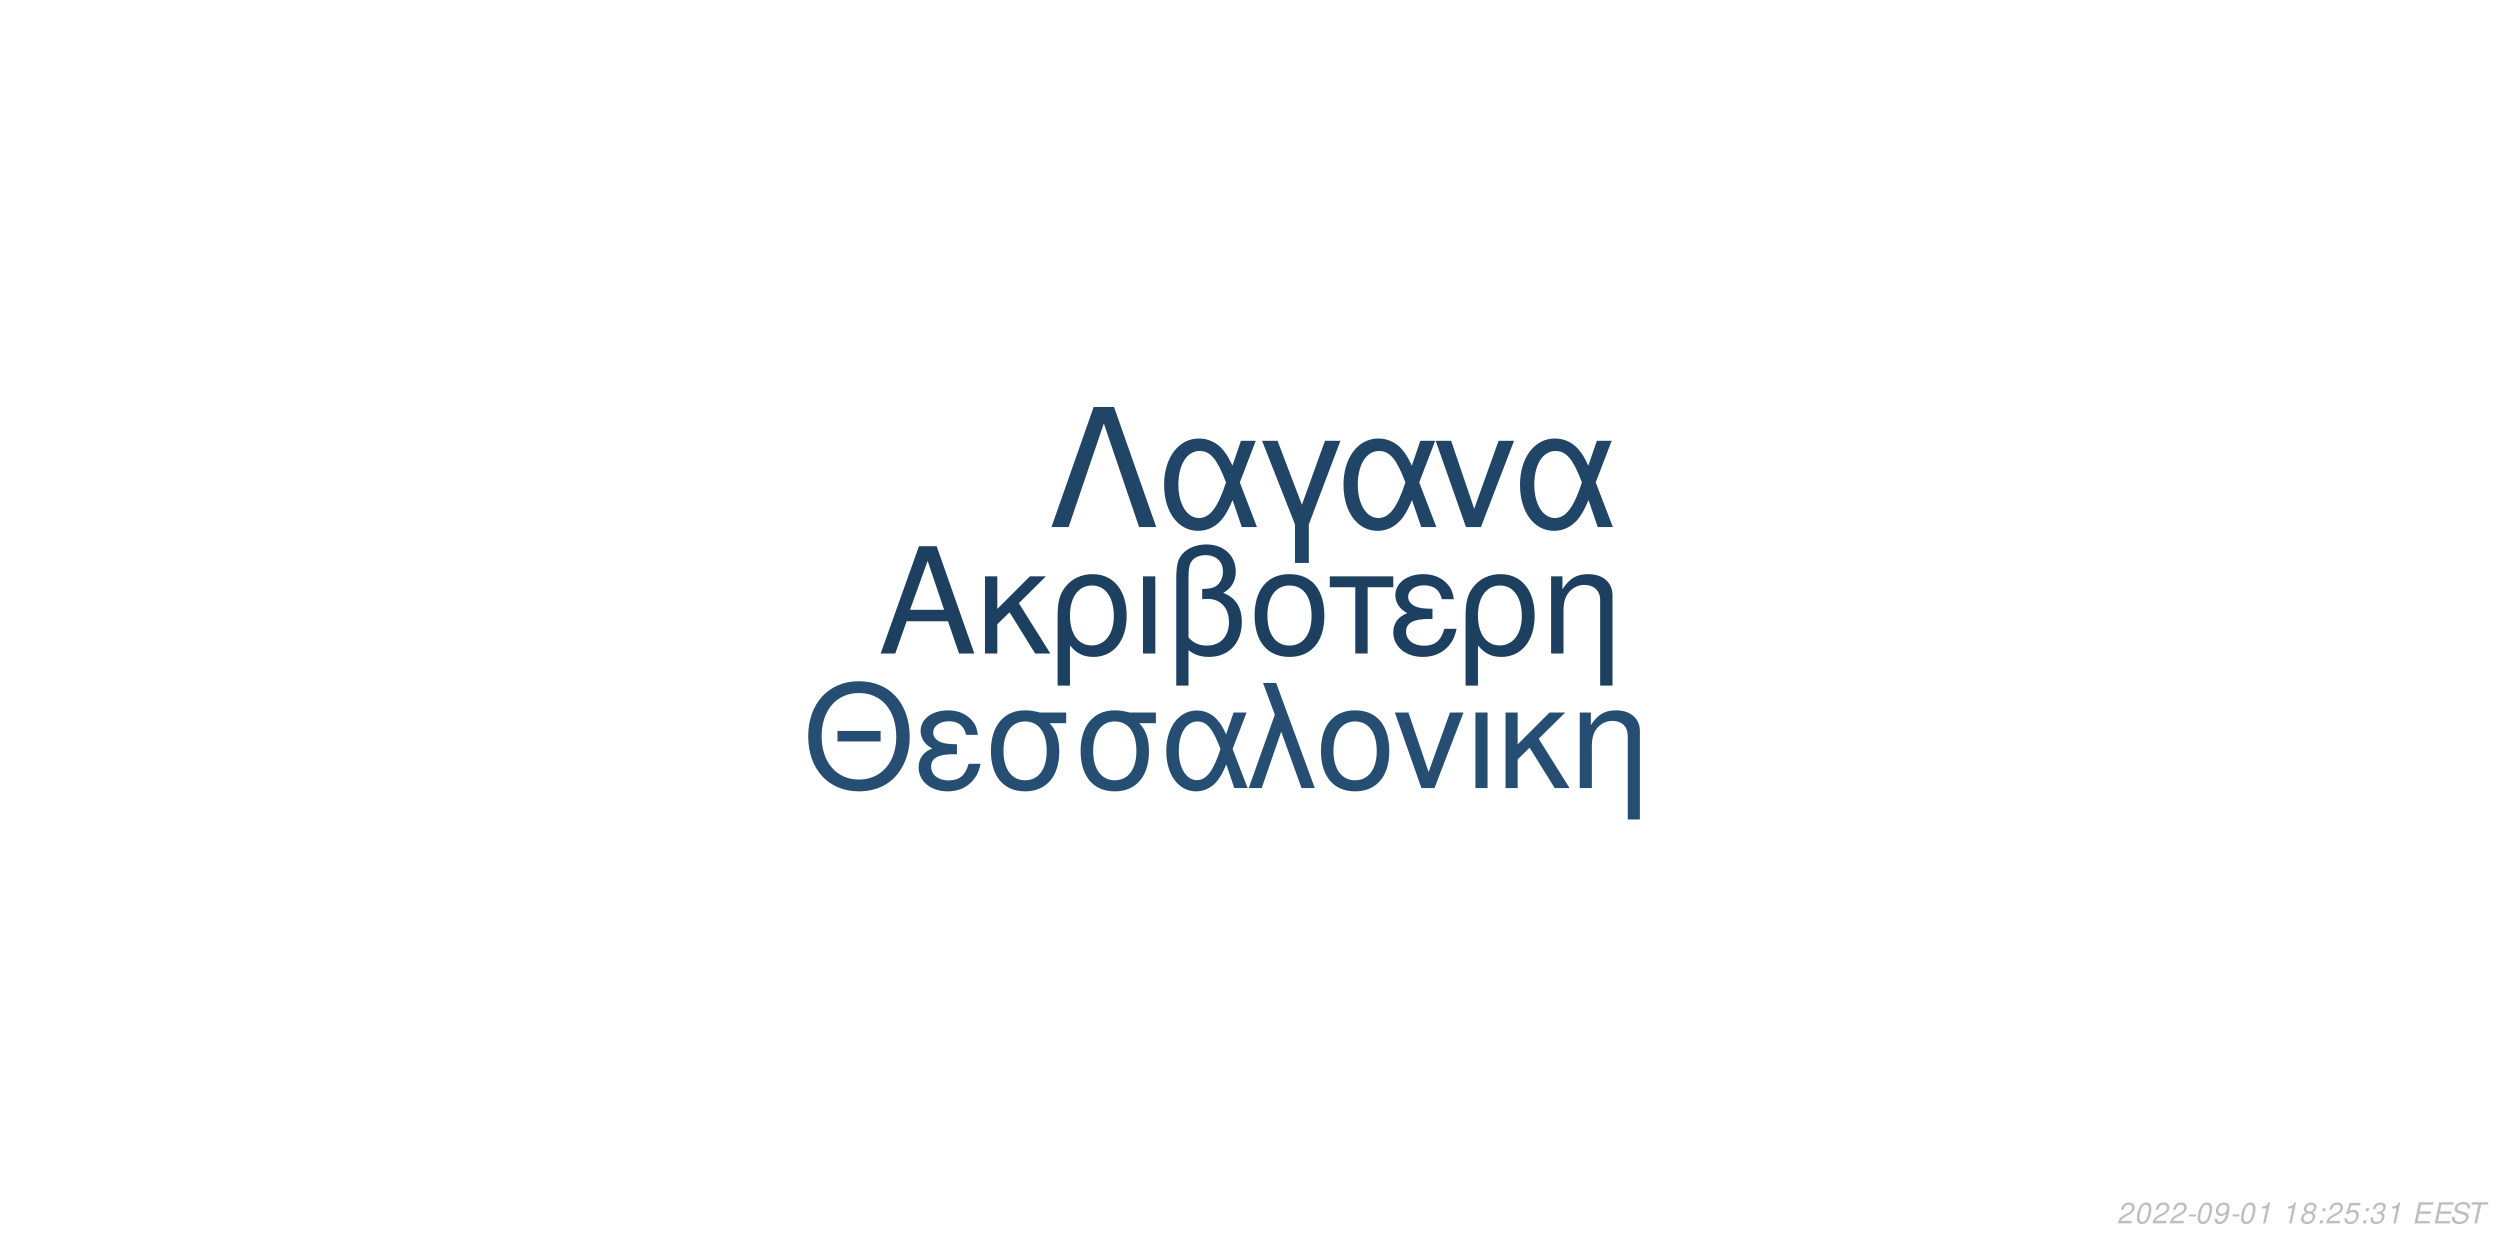
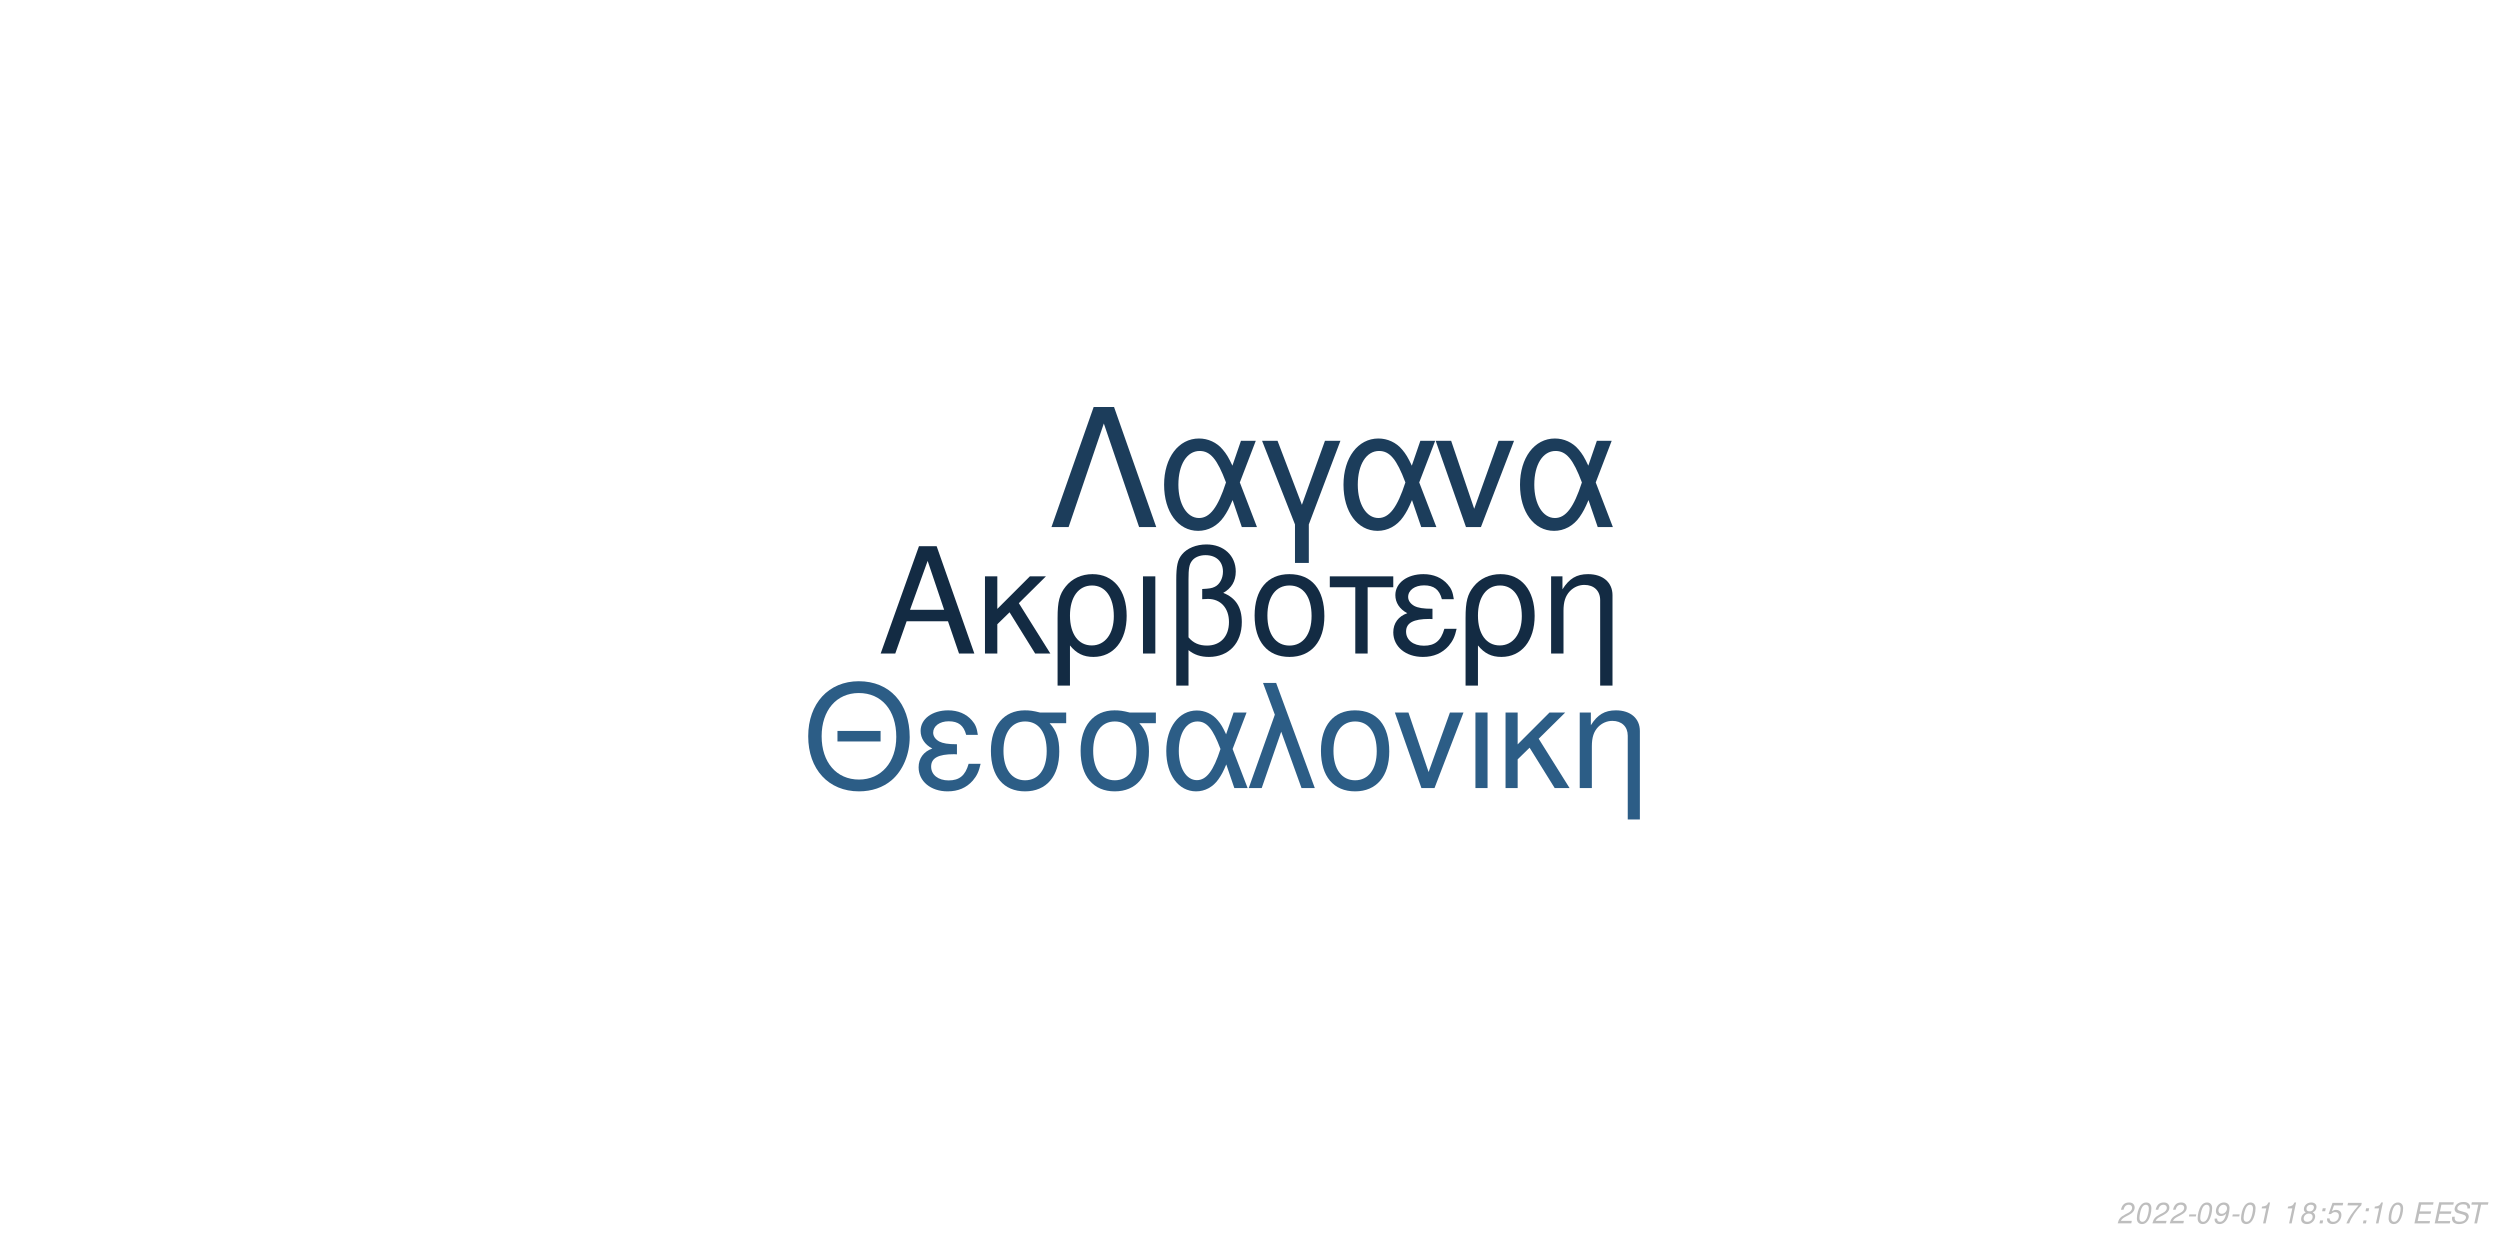
<svg xmlns="http://www.w3.org/2000/svg" xmlns:xlink="http://www.w3.org/1999/xlink" width="864pt" height="432pt" viewBox="0 0 864 432" version="1.1">
  <defs>
    <g>
      <symbol overflow="visible" id="glyph0-0">
        <path style="stroke:none;" d="" />
      </symbol>
      <symbol overflow="visible" id="glyph0-1">
        <path style="stroke:none;" d="M 24.125 -11.141 L 27.938 0 L 33.234 0 L 20.203 -37.094 L 14.094 -37.094 L 0.859 0 L 5.906 0 L 9.828 -11.141 Z M 22.797 -15.109 L 11 -15.109 L 17.094 -32.016 Z M 22.797 -15.109 " />
      </symbol>
      <symbol overflow="visible" id="glyph0-2">
        <path style="stroke:none;" d="M 7.172 -15.422 L 7.172 -26.672 L 2.906 -26.672 L 2.906 0 L 7.172 0 L 7.172 -10.125 L 11.406 -14.25 L 20.25 0 L 25.5 0 L 14.609 -17.406 L 23.969 -26.672 L 18.422 -26.672 Z M 7.172 -15.422 " />
      </symbol>
      <symbol overflow="visible" id="glyph0-3">
        <path style="stroke:none;" d="M 3 11.094 L 7.281 11.094 L 7.281 -2.797 C 9.516 -0.047 11.953 1.172 15.375 1.172 C 22.344 1.172 26.875 -4.422 26.875 -13.031 C 26.875 -21.891 22.297 -27.438 15.062 -27.438 C 11.297 -27.438 7.984 -25.906 5.797 -23.156 C 3.672 -20.516 3 -17.969 3 -12.359 Z M 14.906 -23.516 C 19.547 -23.516 22.438 -19.438 22.438 -12.922 C 22.438 -6.812 19.391 -2.797 14.812 -2.797 C 10.172 -2.797 7.281 -6.766 7.281 -13.125 C 7.281 -19.484 10.234 -23.516 14.906 -23.516 Z M 14.906 -23.516 " />
      </symbol>
      <symbol overflow="visible" id="glyph0-4">
        <path style="stroke:none;" d="M 3.516 0 L 7.781 0 L 7.781 -26.672 L 3.516 -26.672 Z M 3.516 0 " />
      </symbol>
      <symbol overflow="visible" id="glyph0-5">
        <path style="stroke:none;" d="M 4.016 11.094 L 8.25 11.094 L 8.25 -1.172 C 10.172 0.406 12.422 1.172 15.312 1.172 C 22.188 1.172 26.672 -3.609 26.672 -10.891 C 26.672 -15.984 24.578 -19.234 20.25 -20.969 C 23.109 -22.547 24.578 -25.031 24.578 -28.344 C 24.578 -33.844 20.406 -37.703 14.453 -37.703 C 10.938 -37.703 7.734 -36.391 6 -34.25 C 4.484 -32.422 4.016 -30.328 4.016 -25.391 Z M 8.25 -25.656 C 8.25 -29.359 8.5 -30.844 9.469 -32.062 C 10.375 -33.281 12.156 -34 14.094 -34 C 17.812 -34 20.156 -31.812 20.156 -28.297 C 20.156 -25.953 18.984 -23.812 17.297 -23.047 C 16.281 -22.547 15.469 -22.438 12.984 -22.297 L 12.984 -18.781 C 13.734 -18.828 14.344 -18.875 14.969 -18.875 C 19.344 -18.875 22.234 -15.719 22.234 -10.891 C 22.234 -5.906 19.281 -2.75 14.656 -2.75 C 11.953 -2.75 9.922 -3.609 8.25 -5.594 Z M 8.25 -25.656 " />
      </symbol>
      <symbol overflow="visible" id="glyph0-6">
        <path style="stroke:none;" d="M 14.094 -27.438 C 6.562 -27.438 2.094 -22.094 2.094 -13.125 C 2.094 -4.125 6.562 1.172 14.141 1.172 C 21.672 1.172 26.203 -4.172 26.203 -12.922 C 26.203 -22.188 21.828 -27.438 14.094 -27.438 Z M 14.141 -23.516 C 18.938 -23.516 21.781 -19.594 21.781 -12.984 C 21.781 -6.672 18.828 -2.75 14.141 -2.75 C 9.422 -2.75 6.516 -6.672 6.516 -13.125 C 6.516 -19.594 9.422 -23.516 14.141 -23.516 Z M 14.141 -23.516 " />
      </symbol>
      <symbol overflow="visible" id="glyph0-7">
        <path style="stroke:none;" d="M 7.891 0 L 12.156 0 L 12.156 -22.906 L 21.016 -22.906 L 21.016 -26.672 L -0.922 -26.672 L -0.922 -22.906 L 7.891 -22.906 Z M 7.891 0 " />
      </symbol>
      <symbol overflow="visible" id="glyph0-8">
        <path style="stroke:none;" d="M 14.562 -15.469 C 11.344 -15.469 9.562 -15.781 8.297 -16.438 C 6.922 -17.203 6.156 -18.328 6.156 -19.547 C 6.156 -21.891 8.453 -23.562 11.656 -23.562 C 15.062 -23.562 16.953 -22.094 17.812 -18.781 L 21.938 -18.781 C 21.578 -21.266 21.062 -22.5 19.797 -23.922 C 17.812 -26.203 14.906 -27.438 11.453 -27.438 C 5.797 -27.438 1.734 -24.375 1.734 -20.203 C 1.734 -17.609 3.156 -15.375 5.859 -13.938 C 2.797 -12.875 1.016 -10.484 1.016 -7.328 C 1.016 -2.391 5.297 1.172 11.25 1.172 C 14.969 1.172 17.906 -0.109 20.156 -2.641 C 21.578 -4.328 22.297 -5.797 22.906 -8.547 L 18.672 -8.547 C 17.5 -4.422 15.422 -2.703 11.609 -2.703 C 7.938 -2.703 5.438 -4.688 5.438 -7.578 C 5.438 -10.578 7.938 -11.953 13.484 -11.953 C 13.641 -11.953 14.094 -11.953 14.562 -11.906 Z M 14.562 -15.469 " />
      </symbol>
      <symbol overflow="visible" id="glyph0-9">
        <path style="stroke:none;" d="M 3.562 -26.672 L 3.562 0 L 7.844 0 L 7.844 -14.703 C 7.844 -17.906 8.5 -19.891 10.031 -21.531 C 11.406 -22.953 13.188 -23.719 15.062 -23.719 C 18.375 -23.719 20.516 -21.672 20.516 -18.469 L 20.516 11.094 L 24.781 11.094 L 24.781 -20.156 C 24.781 -24.578 21.469 -27.438 16.328 -27.438 C 12.359 -27.438 9.828 -25.906 7.484 -22.188 L 7.484 -26.672 Z M 3.562 -26.672 " />
      </symbol>
      <symbol overflow="visible" id="glyph1-0">
        <path style="stroke:none;" d="" />
      </symbol>
      <symbol overflow="visible" id="glyph1-1">
        <path style="stroke:none;" d="M 26.859 -19.734 L 11.953 -19.734 L 11.953 -16.094 L 26.859 -16.094 Z M 19.328 -36.922 C 8.922 -36.922 1.844 -29.25 1.844 -17.891 C 1.844 -6.484 8.875 1.141 19.391 1.141 C 23.812 1.141 27.703 -0.203 30.641 -2.688 C 34.578 -6.031 36.922 -11.656 36.922 -17.594 C 36.922 -29.297 30 -36.922 19.328 -36.922 Z M 19.328 -32.844 C 27.203 -32.844 32.281 -26.906 32.281 -17.688 C 32.281 -8.922 27.062 -2.938 19.391 -2.938 C 11.609 -2.938 6.484 -8.922 6.484 -17.891 C 6.484 -26.859 11.609 -32.844 19.328 -32.844 Z M 19.328 -32.844 " />
      </symbol>
      <symbol overflow="visible" id="glyph1-2">
        <path style="stroke:none;" d="M 14.25 -15.141 C 11.109 -15.141 9.375 -15.453 8.125 -16.094 C 6.781 -16.844 6.031 -17.938 6.031 -19.141 C 6.031 -21.422 8.266 -23.078 11.406 -23.078 C 14.75 -23.078 16.594 -21.625 17.438 -18.391 L 21.469 -18.391 C 21.125 -20.828 20.625 -22.031 19.391 -23.422 C 17.438 -25.656 14.594 -26.859 11.219 -26.859 C 5.688 -26.859 1.688 -23.875 1.688 -19.781 C 1.688 -17.234 3.094 -15.047 5.734 -13.656 C 2.734 -12.609 1 -10.266 1 -7.172 C 1 -2.344 5.188 1.141 11.016 1.141 C 14.656 1.141 17.547 -0.094 19.734 -2.594 C 21.125 -4.234 21.828 -5.688 22.422 -8.375 L 18.281 -8.375 C 17.141 -4.328 15.094 -2.641 11.359 -2.641 C 7.766 -2.641 5.328 -4.578 5.328 -7.422 C 5.328 -10.359 7.766 -11.703 13.203 -11.703 C 13.359 -11.703 13.797 -11.703 14.25 -11.656 Z M 14.25 -15.141 " />
      </symbol>
      <symbol overflow="visible" id="glyph1-3">
        <path style="stroke:none;" d="M 29 -26.109 L 19.938 -26.109 C 17.594 -26.703 16.438 -26.859 14.703 -26.859 C 7.469 -26.859 2.984 -21.469 2.984 -12.859 C 2.984 -4.031 7.375 1.141 14.797 1.141 C 22.172 1.141 26.609 -4.078 26.609 -12.656 C 26.609 -17.047 25.656 -19.828 23.266 -22.422 L 29 -22.422 Z M 14.797 -23.016 C 19.531 -23.016 22.266 -19.234 22.266 -12.75 C 22.266 -6.531 19.438 -2.688 14.797 -2.688 C 10.172 -2.688 7.328 -6.531 7.328 -12.859 C 7.328 -19.188 10.172 -23.016 14.797 -23.016 Z M 14.797 -23.016 " />
      </symbol>
      <symbol overflow="visible" id="glyph1-4">
        <path style="stroke:none;" d="M 29.344 -26.109 L 24.859 -26.109 L 22.266 -18.578 C 21.125 -21.031 20.484 -22.125 19.328 -23.469 C 17.547 -25.609 14.906 -26.812 12.156 -26.812 C 5.984 -26.812 1.594 -20.984 1.594 -12.812 C 1.594 -4.578 5.828 1.141 11.906 1.141 C 14.953 1.141 17.734 -0.344 19.625 -3.047 C 20.672 -4.531 21.281 -5.688 22.328 -8.172 L 25.109 0 L 29.703 0 L 24.516 -13.5 Z M 20.328 -13.5 C 17.891 -5.922 15.453 -2.734 12.156 -2.734 C 8.516 -2.734 5.922 -6.922 5.922 -12.812 C 5.922 -18.938 8.516 -23.016 12.359 -23.016 C 15.594 -23.016 17.688 -20.531 20.328 -13.5 Z M 20.328 -13.5 " />
      </symbol>
      <symbol overflow="visible" id="glyph1-5">
        <path style="stroke:none;" d="M 1.094 0 L 5.578 0 L 12.312 -19.484 L 19.328 0 L 23.922 0 L 10.562 -36.328 L 6.031 -36.328 L 10.109 -25.359 Z M 1.094 0 " />
      </symbol>
      <symbol overflow="visible" id="glyph1-6">
        <path style="stroke:none;" d="M 13.797 -26.859 C 6.422 -26.859 2.047 -21.625 2.047 -12.859 C 2.047 -4.031 6.422 1.141 13.859 1.141 C 21.234 1.141 25.656 -4.078 25.656 -12.656 C 25.656 -21.719 21.375 -26.859 13.797 -26.859 Z M 13.859 -23.016 C 18.531 -23.016 21.328 -19.188 21.328 -12.703 C 21.328 -6.531 18.438 -2.688 13.859 -2.688 C 9.219 -2.688 6.375 -6.531 6.375 -12.859 C 6.375 -19.188 9.219 -23.016 13.859 -23.016 Z M 13.859 -23.016 " />
      </symbol>
      <symbol overflow="visible" id="glyph1-7">
        <path style="stroke:none;" d="M 14.297 0 L 24.312 -26.109 L 19.625 -26.109 L 12.25 -5.531 L 5.281 -26.109 L 0.594 -26.109 L 9.766 0 Z M 14.297 0 " />
      </symbol>
      <symbol overflow="visible" id="glyph1-8">
        <path style="stroke:none;" d="M 3.438 0 L 7.625 0 L 7.625 -26.109 L 3.438 -26.109 Z M 3.438 0 " />
      </symbol>
      <symbol overflow="visible" id="glyph1-9">
        <path style="stroke:none;" d="M 7.031 -15.094 L 7.031 -26.109 L 2.844 -26.109 L 2.844 0 L 7.031 0 L 7.031 -9.922 L 11.156 -13.953 L 19.828 0 L 24.969 0 L 14.297 -17.047 L 23.469 -26.109 L 18.031 -26.109 Z M 7.031 -15.094 " />
      </symbol>
      <symbol overflow="visible" id="glyph1-10">
        <path style="stroke:none;" d="M 3.484 -26.109 L 3.484 0 L 7.672 0 L 7.672 -14.406 C 7.672 -17.547 8.328 -19.484 9.812 -21.078 C 11.156 -22.469 12.906 -23.219 14.75 -23.219 C 17.984 -23.219 20.078 -21.234 20.078 -18.094 L 20.078 10.859 L 24.266 10.859 L 24.266 -19.734 C 24.266 -24.062 21.031 -26.859 16 -26.859 C 12.109 -26.859 9.609 -25.359 7.328 -21.719 L 7.328 -26.109 Z M 3.484 -26.109 " />
      </symbol>
      <symbol overflow="visible" id="glyph2-0">
        <path style="stroke:none;" d="" />
      </symbol>
      <symbol overflow="visible" id="glyph2-1">
        <path style="stroke:none;" d="M 22.531 -41.484 L 15.484 -41.484 L 0.906 0 L 6.828 0 L 19 -35.797 L 31.188 0 L 37.109 0 Z M 22.531 -41.484 " />
      </symbol>
      <symbol overflow="visible" id="glyph2-2">
        <path style="stroke:none;" d="M 33.516 -29.812 L 28.391 -29.812 L 25.438 -21.219 C 24.125 -24.016 23.391 -25.266 22.078 -26.797 C 20.031 -29.25 17.016 -30.609 13.891 -30.609 C 6.828 -30.609 1.828 -23.953 1.828 -14.625 C 1.828 -5.234 6.656 1.312 13.594 1.312 C 17.078 1.312 20.266 -0.391 22.422 -3.469 C 23.609 -5.172 24.297 -6.484 25.5 -9.328 L 28.688 0 L 33.922 0 L 28 -15.422 Z M 23.219 -15.422 C 20.422 -6.766 17.641 -3.125 13.891 -3.125 C 9.734 -3.125 6.766 -7.906 6.766 -14.625 C 6.766 -21.625 9.734 -26.297 14.109 -26.297 C 17.812 -26.297 20.203 -23.453 23.219 -15.422 Z M 23.219 -15.422 " />
      </symbol>
      <symbol overflow="visible" id="glyph2-3">
        <path style="stroke:none;" d="M 12.062 12.406 L 16.844 12.406 L 16.844 -0.906 L 27.766 -29.812 L 22.422 -29.812 L 14.453 -7.688 L 6.031 -29.812 L 0.688 -29.812 L 12.062 -0.906 Z M 12.062 12.406 " />
      </symbol>
      <symbol overflow="visible" id="glyph2-4">
        <path style="stroke:none;" d="M 16.328 0 L 27.766 -29.812 L 22.422 -29.812 L 14 -6.312 L 6.031 -29.812 L 0.688 -29.812 L 11.156 0 Z M 16.328 0 " />
      </symbol>
      <symbol overflow="visible" id="glyph3-0">
        <path style="stroke:none;" d="" />
      </symbol>
      <symbol overflow="visible" id="glyph3-1">
        <path style="stroke:none;" d="M 5.234 -0.875 L 1.469 -0.875 C 1.641 -1.375 2.203 -1.891 3.109 -2.344 L 4.234 -2.938 C 5.562 -3.625 6.219 -4.469 6.219 -5.484 C 6.219 -5.938 6.062 -6.359 5.797 -6.656 C 5.469 -7.047 4.984 -7.234 4.312 -7.234 C 2.766 -7.234 1.891 -6.453 1.484 -4.734 L 2.375 -4.734 C 2.484 -5.188 2.609 -5.484 2.797 -5.75 C 3.094 -6.203 3.609 -6.453 4.188 -6.453 C 4.891 -6.453 5.344 -6.031 5.344 -5.375 C 5.344 -4.703 4.859 -4.094 4.016 -3.656 L 2.984 -3.125 C 1.234 -2.188 0.797 -1.656 0.344 -0.016 L 5.047 -0.016 Z M 5.234 -0.875 " />
      </symbol>
      <symbol overflow="visible" id="glyph3-2">
        <path style="stroke:none;" d="M 4.203 -7.234 C 3.375 -7.234 2.688 -6.812 2.125 -5.984 C 1.484 -5.047 0.984 -3.188 0.984 -1.734 C 0.984 -1.109 1.172 -0.562 1.484 -0.266 C 1.797 0.047 2.281 0.234 2.766 0.234 C 3.625 0.234 4.281 -0.156 4.859 -1.016 C 5.516 -1.953 6 -3.797 6 -5.266 C 6 -6.5 5.328 -7.234 4.203 -7.234 Z M 4.094 -6.453 C 4.734 -6.453 5.125 -5.984 5.125 -5.156 C 5.125 -4.203 4.781 -2.625 4.406 -1.812 C 3.984 -0.938 3.516 -0.547 2.875 -0.547 C 2.25 -0.547 1.875 -1.031 1.875 -1.828 C 1.875 -2.797 2.203 -4.344 2.594 -5.203 C 2.984 -6.047 3.453 -6.453 4.094 -6.453 Z M 4.094 -6.453 " />
      </symbol>
      <symbol overflow="visible" id="glyph3-3">
        <path style="stroke:none;" d="M 3.516 -3.125 L 1.125 -3.125 L 0.969 -2.406 L 3.359 -2.406 Z M 3.516 -3.125 " />
      </symbol>
      <symbol overflow="visible" id="glyph3-4">
        <path style="stroke:none;" d="M 0.844 -1.656 C 0.844 -1.547 0.844 -1.438 0.844 -1.375 C 0.844 -0.406 1.531 0.234 2.578 0.234 C 3.203 0.234 3.766 0.016 4.297 -0.438 C 4.938 -1 5.312 -1.656 5.594 -2.719 C 5.844 -3.672 6.016 -4.766 6.016 -5.375 C 6.016 -5.844 5.844 -6.328 5.547 -6.656 C 5.203 -7.031 4.703 -7.234 4.062 -7.234 C 2.516 -7.234 1.297 -5.938 1.297 -4.266 C 1.297 -3.203 1.984 -2.547 3.047 -2.547 C 3.484 -2.547 3.953 -2.672 4.281 -2.891 C 4.406 -2.984 4.547 -3.078 4.828 -3.344 C 4.438 -1.484 3.703 -0.547 2.703 -0.547 C 2.109 -0.547 1.719 -0.938 1.719 -1.547 L 1.719 -1.656 Z M 3.953 -6.453 C 4.625 -6.453 5.141 -5.953 5.141 -5.281 C 5.141 -4.188 4.312 -3.312 3.297 -3.312 C 2.594 -3.312 2.172 -3.734 2.172 -4.453 C 2.172 -5.562 2.984 -6.453 3.953 -6.453 Z M 3.953 -6.453 " />
      </symbol>
      <symbol overflow="visible" id="glyph3-5">
        <path style="stroke:none;" d="M 3.703 -5.188 L 2.594 0 L 3.469 0 L 5.016 -7.234 L 4.438 -7.234 C 3.906 -6.156 3.688 -6.016 2.234 -5.812 L 2.109 -5.188 Z M 3.703 -5.188 " />
      </symbol>
      <symbol overflow="visible" id="glyph3-6">
        <path style="stroke:none;" d="" />
      </symbol>
      <symbol overflow="visible" id="glyph3-7">
        <path style="stroke:none;" d="M 4.766 -3.797 C 5.078 -3.969 5.234 -4.078 5.438 -4.234 C 5.812 -4.594 6.062 -5.172 6.062 -5.734 C 6.062 -6.625 5.344 -7.234 4.266 -7.234 C 2.812 -7.234 1.703 -6.219 1.703 -4.875 C 1.703 -4.406 1.875 -4.125 2.359 -3.812 C 1.297 -3.312 0.75 -2.516 0.75 -1.469 C 0.75 -0.438 1.547 0.234 2.812 0.234 C 3.656 0.234 4.359 -0.094 4.938 -0.734 C 5.359 -1.234 5.609 -1.859 5.609 -2.438 C 5.609 -3.047 5.312 -3.516 4.766 -3.797 Z M 4.109 -6.453 C 4.797 -6.453 5.188 -6.125 5.188 -5.578 C 5.188 -5.266 5.062 -4.922 4.859 -4.672 C 4.562 -4.312 4.188 -4.156 3.656 -4.156 C 2.984 -4.156 2.594 -4.453 2.594 -4.984 C 2.594 -5.859 3.203 -6.453 4.109 -6.453 Z M 3.453 -3.406 C 4.234 -3.406 4.734 -2.984 4.734 -2.312 C 4.734 -1.312 3.922 -0.547 2.875 -0.547 C 2.125 -0.547 1.625 -0.969 1.625 -1.625 C 1.625 -2.609 2.438 -3.406 3.453 -3.406 Z M 3.453 -3.406 " />
      </symbol>
      <symbol overflow="visible" id="glyph3-8">
        <path style="stroke:none;" d="M 2.359 -1.031 L 1.312 -1.031 L 1.094 0 L 2.141 0 Z M 3.266 -5.234 L 2.219 -5.234 L 2 -4.203 L 3.047 -4.203 Z M 3.266 -5.234 " />
      </symbol>
      <symbol overflow="visible" id="glyph3-9">
        <path style="stroke:none;" d="M 6.297 -7.094 L 2.594 -7.094 L 1.234 -3.234 L 2.047 -3.234 C 2.656 -3.766 2.938 -3.906 3.531 -3.906 C 4.328 -3.906 4.797 -3.453 4.797 -2.688 C 4.797 -1.438 3.969 -0.547 2.828 -0.547 C 2.031 -0.547 1.609 -0.938 1.578 -1.734 L 0.703 -1.734 L 0.703 -1.516 C 0.703 -0.938 0.844 -0.547 1.188 -0.266 C 1.562 0.062 2.078 0.234 2.703 0.234 C 3.656 0.234 4.391 -0.156 4.984 -0.922 C 5.422 -1.5 5.672 -2.234 5.672 -2.953 C 5.672 -4 4.938 -4.672 3.812 -4.672 C 3.328 -4.672 2.906 -4.547 2.406 -4.234 L 3.109 -6.219 L 6.109 -6.219 Z M 6.297 -7.094 " />
      </symbol>
      <symbol overflow="visible" id="glyph3-10">
-         <path style="stroke:none;" d="M 2.922 -3.312 C 3.125 -3.344 3.234 -3.344 3.375 -3.344 C 4.203 -3.344 4.688 -3 4.688 -2.406 C 4.688 -1.312 3.906 -0.547 2.781 -0.547 C 2.047 -0.547 1.594 -0.938 1.594 -1.562 C 1.594 -1.719 1.609 -1.844 1.656 -2.094 L 0.766 -2.094 C 0.734 -1.797 0.719 -1.641 0.719 -1.469 C 0.719 -0.375 1.406 0.234 2.641 0.234 C 3.547 0.234 4.297 -0.078 4.812 -0.656 C 5.266 -1.156 5.562 -1.875 5.562 -2.547 C 5.562 -3.125 5.344 -3.453 4.797 -3.734 C 5.641 -4.234 6.016 -4.844 6.016 -5.734 C 6.016 -6.656 5.312 -7.234 4.203 -7.234 C 3.375 -7.234 2.672 -6.938 2.188 -6.375 C 1.891 -6.031 1.703 -5.641 1.516 -4.906 L 2.391 -4.906 C 2.5 -5.359 2.594 -5.594 2.734 -5.812 C 3.047 -6.234 3.516 -6.453 4.078 -6.453 C 4.734 -6.453 5.141 -6.125 5.141 -5.578 C 5.141 -5.188 5.016 -4.797 4.797 -4.547 C 4.516 -4.234 4 -4.062 3.266 -4.062 L 3.078 -4.062 Z M 2.922 -3.312 " />
+         <path style="stroke:none;" d="M 6.703 -7.094 L 1.953 -7.094 L 1.766 -6.219 L 5.594 -6.219 C 3.344 -3.688 2.266 -2.109 1.375 0 L 2.344 0 C 3.031 -1.906 4.828 -4.594 6.547 -6.281 Z M 6.703 -7.094 " />
      </symbol>
      <symbol overflow="visible" id="glyph3-11">
        <path style="stroke:none;" d="M 2.547 -3.312 L 6.5 -3.312 L 6.688 -4.141 L 2.719 -4.141 L 3.219 -6.469 L 7.344 -6.469 L 7.516 -7.297 L 2.453 -7.297 L 0.906 0 L 6.125 0 L 6.297 -0.812 L 2.016 -0.812 Z M 2.547 -3.312 " />
      </symbol>
      <symbol overflow="visible" id="glyph3-12">
        <path style="stroke:none;" d="M 7.062 -5.156 C 7.125 -5.438 7.141 -5.562 7.141 -5.703 C 7.141 -6.156 6.938 -6.594 6.594 -6.891 C 6.188 -7.25 5.656 -7.406 4.875 -7.406 C 3.844 -7.406 3.047 -7.125 2.5 -6.562 C 2.094 -6.141 1.781 -5.438 1.781 -4.922 C 1.781 -4.297 2.219 -3.766 2.891 -3.562 L 4.594 -3.094 C 5.406 -2.859 5.734 -2.578 5.734 -2.094 C 5.734 -1.781 5.547 -1.406 5.266 -1.141 C 4.844 -0.766 4.266 -0.578 3.453 -0.578 C 2.328 -0.578 1.812 -0.984 1.812 -1.906 C 1.812 -2.047 1.812 -2.125 1.844 -2.312 L 0.984 -2.312 C 0.906 -2.062 0.891 -1.906 0.891 -1.688 C 0.891 -0.484 1.797 0.234 3.297 0.234 C 4.359 0.234 5.234 -0.062 5.812 -0.609 C 6.344 -1.078 6.688 -1.797 6.688 -2.375 C 6.688 -2.641 6.609 -2.906 6.453 -3.156 C 6.234 -3.5 5.938 -3.703 5.469 -3.828 L 3.75 -4.312 C 2.984 -4.547 2.734 -4.734 2.734 -5.188 C 2.734 -5.547 2.875 -5.844 3.188 -6.109 C 3.547 -6.438 4.031 -6.594 4.703 -6.594 C 5.266 -6.594 5.688 -6.484 5.906 -6.297 C 6.094 -6.125 6.219 -5.797 6.219 -5.516 C 6.219 -5.422 6.203 -5.344 6.188 -5.156 Z M 7.062 -5.156 " />
      </symbol>
      <symbol overflow="visible" id="glyph3-13">
        <path style="stroke:none;" d="M 4.938 -6.469 L 7.312 -6.469 L 7.484 -7.297 L 1.75 -7.297 L 1.578 -6.469 L 3.984 -6.469 L 2.609 0 L 3.547 0 Z M 4.938 -6.469 " />
      </symbol>
    </g>
  </defs>
  <g id="surface1">
    <rect x="0" y="0" width="864" height="432" style="fill:rgb(100%,100%,100%);fill-opacity:1;stroke:none;" />
-     <g style="fill:rgb(11.765%,25.098%,37.647%);fill-opacity:1;">
+     <g style="fill:rgb(7.451%,16.863%,26.275%);fill-opacity:1;">
      <use xlink:href="#glyph0-1" x="303.5" y="225.861" />
      <use xlink:href="#glyph0-2" x="337.5" y="225.861" />
      <use xlink:href="#glyph0-3" x="362.5" y="225.861" />
      <use xlink:href="#glyph0-4" x="391.5" y="225.861" />
      <use xlink:href="#glyph0-5" x="402.5" y="225.861" />
      <use xlink:href="#glyph0-6" x="431.5" y="225.861" />
      <use xlink:href="#glyph0-7" x="460.5" y="225.861" />
      <use xlink:href="#glyph0-8" x="480.5" y="225.861" />
      <use xlink:href="#glyph0-3" x="503.5" y="225.861" />
      <use xlink:href="#glyph0-9" x="532.5" y="225.861" />
    </g>
-     <g style="fill:rgb(14.51%,30.588%,44.706%);fill-opacity:1;">
+     <g style="fill:rgb(17.255%,36.471%,52.549%);fill-opacity:1;">
      <use xlink:href="#glyph1-1" x="277.473" y="272.354" />
      <use xlink:href="#glyph1-2" x="316.473" y="272.354" />
      <use xlink:href="#glyph1-3" x="339.473" y="272.354" />
      <use xlink:href="#glyph1-3" x="370.473" y="272.354" />
      <use xlink:href="#glyph1-4" x="401.473" y="272.354" />
      <use xlink:href="#glyph1-5" x="430.473" y="272.354" />
      <use xlink:href="#glyph1-6" x="454.473" y="272.354" />
      <use xlink:href="#glyph1-7" x="481.473" y="272.354" />
      <use xlink:href="#glyph1-8" x="506.473" y="272.354" />
      <use xlink:href="#glyph1-9" x="517.473" y="272.354" />
      <use xlink:href="#glyph1-10" x="542.473" y="272.354" />
    </g>
-     <g style="fill:rgb(12.549%,27.059%,40%);fill-opacity:1;">
+     <g style="fill:rgb(10.98%,23.922%,35.686%);fill-opacity:1;">
      <use xlink:href="#glyph2-1" x="362.484" y="182.152" />
      <use xlink:href="#glyph2-2" x="400.484" y="182.152" />
      <use xlink:href="#glyph2-3" x="435.484" y="182.152" />
      <use xlink:href="#glyph2-2" x="462.484" y="182.152" />
      <use xlink:href="#glyph2-4" x="495.484" y="182.152" />
      <use xlink:href="#glyph2-2" x="523.484" y="182.152" />
    </g>
    <g style="fill:rgb(74.51%,74.51%,74.51%);fill-opacity:1;">
      <use xlink:href="#glyph3-1" x="731.52" y="422.81" />
      <use xlink:href="#glyph3-2" x="737.52" y="422.81" />
      <use xlink:href="#glyph3-1" x="743.52" y="422.81" />
      <use xlink:href="#glyph3-1" x="749.52" y="422.81" />
      <use xlink:href="#glyph3-3" x="755.52" y="422.81" />
      <use xlink:href="#glyph3-2" x="758.52" y="422.81" />
      <use xlink:href="#glyph3-4" x="764.52" y="422.81" />
      <use xlink:href="#glyph3-3" x="770.52" y="422.81" />
      <use xlink:href="#glyph3-2" x="773.52" y="422.81" />
      <use xlink:href="#glyph3-5" x="779.52" y="422.81" />
      <use xlink:href="#glyph3-6" x="785.52" y="422.81" />
      <use xlink:href="#glyph3-5" x="788.52" y="422.81" />
      <use xlink:href="#glyph3-7" x="794.52" y="422.81" />
      <use xlink:href="#glyph3-8" x="800.52" y="422.81" />
-       <use xlink:href="#glyph3-1" x="803.52" y="422.81" />
-       <use xlink:href="#glyph3-9" x="809.52" y="422.81" />
+       <use xlink:href="#glyph3-9" x="803.52" y="422.81" />
+       <use xlink:href="#glyph3-10" x="809.52" y="422.81" />
      <use xlink:href="#glyph3-8" x="815.52" y="422.81" />
-       <use xlink:href="#glyph3-10" x="818.52" y="422.81" />
-       <use xlink:href="#glyph3-5" x="824.52" y="422.81" />
+       <use xlink:href="#glyph3-5" x="818.52" y="422.81" />
+       <use xlink:href="#glyph3-2" x="824.52" y="422.81" />
      <use xlink:href="#glyph3-6" x="830.52" y="422.81" />
      <use xlink:href="#glyph3-11" x="833.52" y="422.81" />
      <use xlink:href="#glyph3-11" x="840.52" y="422.81" />
      <use xlink:href="#glyph3-12" x="846.52" y="422.81" />
      <use xlink:href="#glyph3-13" x="852.52" y="422.81" />
    </g>
  </g>
</svg>
